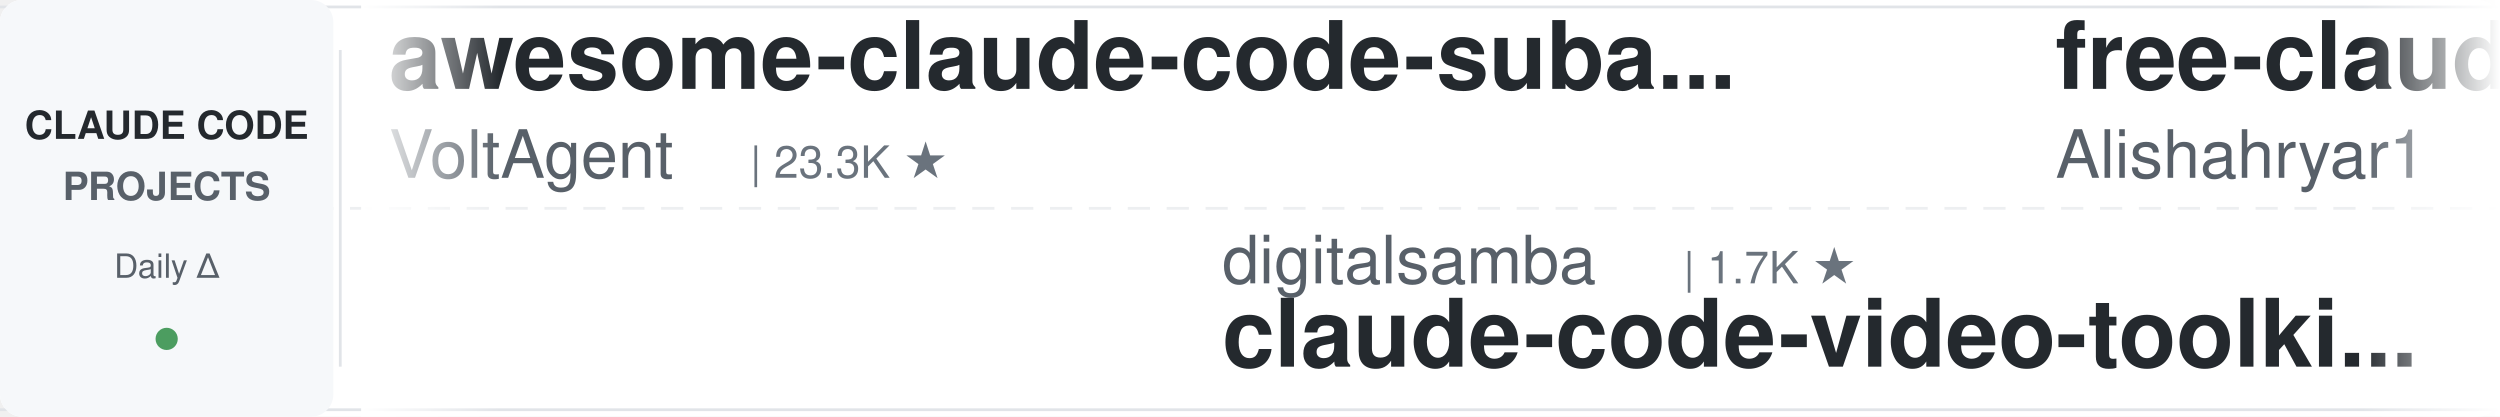
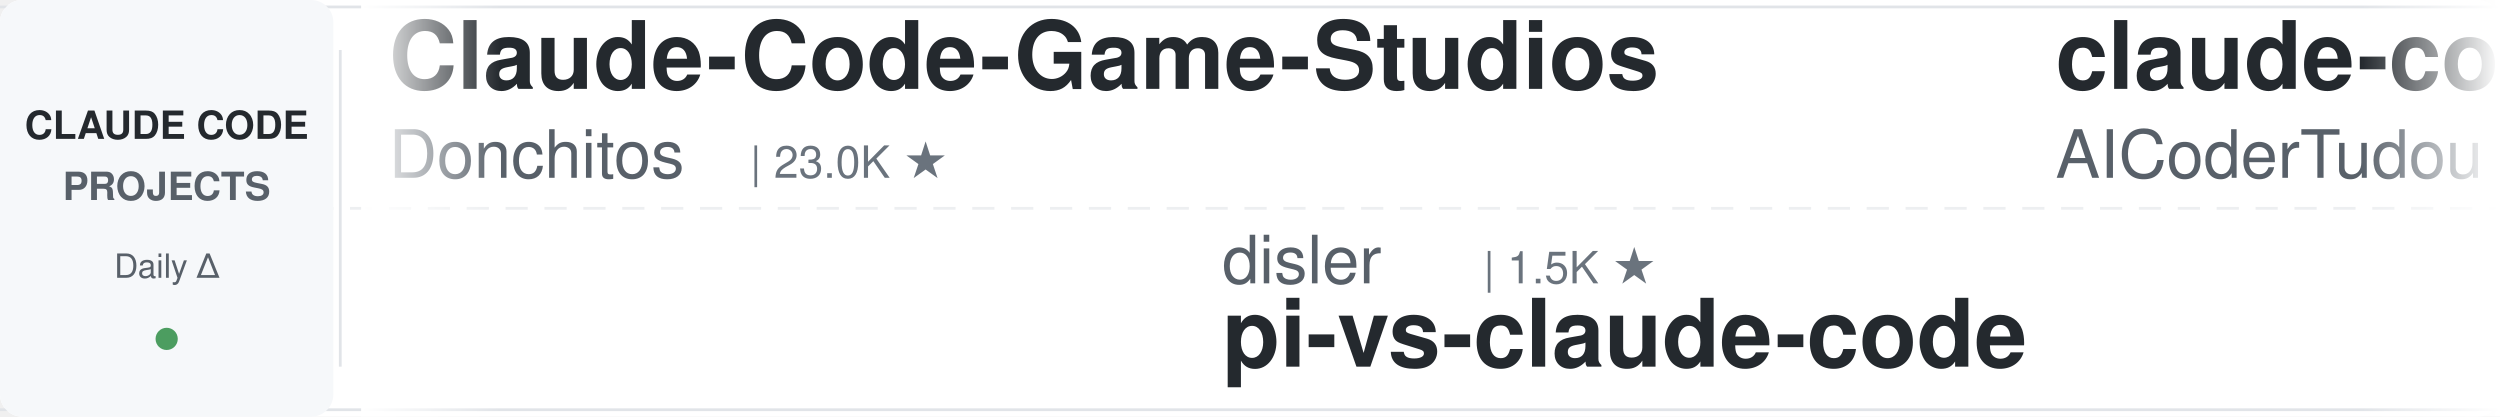
<svg xmlns="http://www.w3.org/2000/svg" width="900" height="150">
  <defs>
    <linearGradient id="leftFade" x1="0%" y1="0%" x2="100%" y2="0%">
      <stop offset="0%" style="stop-color:#ffffff;stop-opacity:1" />
      <stop offset="100%" style="stop-color:#ffffff;stop-opacity:0" />
    </linearGradient>
    <linearGradient id="rightFade" x1="0%" y1="0%" x2="100%" y2="0%">
      <stop offset="0%" style="stop-color:#ffffff;stop-opacity:0" />
      <stop offset="100%" style="stop-color:#ffffff;stop-opacity:1" />
    </linearGradient>
  </defs>
  <rect width="900" height="150" fill="#ffffff" rx="8" />
  <rect x="0" y="2" width="900" height="1" fill="#e1e4e8" />
  <rect x="0" y="147" width="900" height="1" fill="#e1e4e8" />
  <line x1="0" y1="75" x2="900" y2="75" stroke="#e1e4e8" stroke-width="1" stroke-dasharray="8 6" opacity="0.6" />
  <rect x="0" y="0" width="120" height="150" fill="#f6f8fa" rx="8" />
  <text x="60" y="50" font-family="-apple-system, BlinkMacSystemFont, 'Segoe UI', Helvetica, Arial, sans-serif" font-size="14" font-weight="600" fill="#24292e" text-anchor="middle">CLAUDE CODE</text>
  <text x="60" y="72" font-family="-apple-system, BlinkMacSystemFont, 'Segoe UI', Helvetica, Arial, sans-serif" font-size="14" font-weight="600" fill="#586069" text-anchor="middle">PROJECTS</text>
  <text x="60" y="100" font-family="-apple-system, BlinkMacSystemFont, 'Segoe UI', Helvetica, Arial, sans-serif" font-size="12" font-weight="500" fill="#586069" text-anchor="middle">Daily Δ</text>
  <circle cx="60" cy="122" r="4" fill="#22863a" opacity="0.8" />
  <rect x="122" y="18" width="1" height="114" fill="#e1e4e8" />
  <clipPath id="tickerClip">
    <rect x="130" y="0" width="770" height="150" />
  </clipPath>
  <g clip-path="url(#tickerClip)">
    <g id="tickerItems">
      <animateTransform attributeName="transform" attributeType="XML" type="translate" from="0 0" to="-3000 0" dur="54s" repeatCount="indefinite" />
      <g transform="translate(0, 0)">
-         <text x="140" y="32" font-family="-apple-system, BlinkMacSystemFont, 'Segoe UI', Helvetica, Arial, sans-serif" font-size="34" font-weight="600" fill="#24292e">awesome-claude-code-suba...</text>
-         <text x="140" y="64" font-family="-apple-system, BlinkMacSystemFont, 'Segoe UI', Helvetica, Arial, sans-serif" font-size="24" font-weight="400" fill="#586069">VoltAgent</text>
-         <text x="270" y="64" font-family="-apple-system, BlinkMacSystemFont, 'Segoe UI', Helvetica, Arial, sans-serif" font-size="16" font-weight="500" fill="#6a737d">| 23.3K ★</text>
+         <text x="140" y="32" font-family="-apple-system, BlinkMacSystemFont, 'Segoe UI', Helvetica, Arial, sans-serif" font-size="34" font-weight="600" fill="#24292e">Claude-Code-Game-Studios</text>
+         <text x="140" y="64" font-family="-apple-system, BlinkMacSystemFont, 'Segoe UI', Helvetica, Arial, sans-serif" font-size="24" font-weight="400" fill="#586069">Donchitos</text>
+         <text x="270" y="64" font-family="-apple-system, BlinkMacSystemFont, 'Segoe UI', Helvetica, Arial, sans-serif" font-size="16" font-weight="500" fill="#6a737d">| 23.0K ★</text>
      </g>
      <g transform="translate(300, 0)">
-         <text x="140" y="102" font-family="-apple-system, BlinkMacSystemFont, 'Segoe UI', Helvetica, Arial, sans-serif" font-size="24" font-weight="400" fill="#586069">digitalsamba</text>
-         <text x="306" y="102" font-family="-apple-system, BlinkMacSystemFont, 'Segoe UI', Helvetica, Arial, sans-serif" font-size="16" font-weight="500" fill="#6a737d">| 1.7K ★</text>
-         <text x="140" y="132" font-family="-apple-system, BlinkMacSystemFont, 'Segoe UI', Helvetica, Arial, sans-serif" font-size="34" font-weight="600" fill="#24292e">claude-code-video-toolki...</text>
+         <text x="140" y="102" font-family="-apple-system, BlinkMacSystemFont, 'Segoe UI', Helvetica, Arial, sans-serif" font-size="24" font-weight="400" fill="#586069">disler</text>
+         <text x="234" y="102" font-family="-apple-system, BlinkMacSystemFont, 'Segoe UI', Helvetica, Arial, sans-serif" font-size="16" font-weight="500" fill="#6a737d">| 1.5K ★</text>
+         <text x="140" y="132" font-family="-apple-system, BlinkMacSystemFont, 'Segoe UI', Helvetica, Arial, sans-serif" font-size="34" font-weight="600" fill="#24292e">pi-vs-claude-code</text>
      </g>
      <g transform="translate(600, 0)">
-         <text x="140" y="32" font-family="-apple-system, BlinkMacSystemFont, 'Segoe UI', Helvetica, Arial, sans-serif" font-size="34" font-weight="600" fill="#24292e">free-claude-code</text>
-         <text x="140" y="64" font-family="-apple-system, BlinkMacSystemFont, 'Segoe UI', Helvetica, Arial, sans-serif" font-size="24" font-weight="400" fill="#586069">Alishahryar1</text>
-         <text x="306" y="64" font-family="-apple-system, BlinkMacSystemFont, 'Segoe UI', Helvetica, Arial, sans-serif" font-size="16" font-weight="500" fill="#6a737d">| 40.1K ★</text>
+         <text x="140" y="32" font-family="-apple-system, BlinkMacSystemFont, 'Segoe UI', Helvetica, Arial, sans-serif" font-size="34" font-weight="600" fill="#24292e">claude-code-tudou</text>
+         <text x="140" y="64" font-family="-apple-system, BlinkMacSystemFont, 'Segoe UI', Helvetica, Arial, sans-serif" font-size="24" font-weight="400" fill="#586069">AICoderTudou</text>
+         <text x="306" y="64" font-family="-apple-system, BlinkMacSystemFont, 'Segoe UI', Helvetica, Arial, sans-serif" font-size="16" font-weight="500" fill="#6a737d">| 498 ★</text>
      </g>
      <g transform="translate(900, 0)">
-         <text x="140" y="102" font-family="-apple-system, BlinkMacSystemFont, 'Segoe UI', Helvetica, Arial, sans-serif" font-size="24" font-weight="400" fill="#586069">jqueryscript</text>
-         <text x="306" y="102" font-family="-apple-system, BlinkMacSystemFont, 'Segoe UI', Helvetica, Arial, sans-serif" font-size="16" font-weight="500" fill="#6a737d">| 467 ★</text>
-         <text x="140" y="132" font-family="-apple-system, BlinkMacSystemFont, 'Segoe UI', Helvetica, Arial, sans-serif" font-size="34" font-weight="600" fill="#24292e">awesome-claude-code</text>
+         <text x="140" y="102" font-family="-apple-system, BlinkMacSystemFont, 'Segoe UI', Helvetica, Arial, sans-serif" font-size="24" font-weight="400" fill="#586069">andrew-kramer-inno</text>
+         <text x="378" y="102" font-family="-apple-system, BlinkMacSystemFont, 'Segoe UI', Helvetica, Arial, sans-serif" font-size="16" font-weight="500" fill="#6a737d">| 595 ★</text>
+         <text x="140" y="132" font-family="-apple-system, BlinkMacSystemFont, 'Segoe UI', Helvetica, Arial, sans-serif" font-size="34" font-weight="600" fill="#24292e">claude-code-source-build</text>
      </g>
      <g transform="translate(1200, 0)">
-         <text x="140" y="32" font-family="-apple-system, BlinkMacSystemFont, 'Segoe UI', Helvetica, Arial, sans-serif" font-size="34" font-weight="600" fill="#24292e">Claude-Code-Usage-Monito...</text>
-         <text x="140" y="64" font-family="-apple-system, BlinkMacSystemFont, 'Segoe UI', Helvetica, Arial, sans-serif" font-size="24" font-weight="400" fill="#586069">Maciek-roboblog</text>
-         <text x="342" y="64" font-family="-apple-system, BlinkMacSystemFont, 'Segoe UI', Helvetica, Arial, sans-serif" font-size="16" font-weight="500" fill="#6a737d">| 8.4K ★</text>
+         <text x="140" y="32" font-family="-apple-system, BlinkMacSystemFont, 'Segoe UI', Helvetica, Arial, sans-serif" font-size="34" font-weight="600" fill="#24292e">andrej-karpathy-skills</text>
+         <text x="140" y="64" font-family="-apple-system, BlinkMacSystemFont, 'Segoe UI', Helvetica, Arial, sans-serif" font-size="24" font-weight="400" fill="#586069">multica-ai</text>
+         <text x="282" y="64" font-family="-apple-system, BlinkMacSystemFont, 'Segoe UI', Helvetica, Arial, sans-serif" font-size="16" font-weight="500" fill="#6a737d">| 192.1K ★</text>
      </g>
      <g transform="translate(1500, 0)">
-         <text x="140" y="102" font-family="-apple-system, BlinkMacSystemFont, 'Segoe UI', Helvetica, Arial, sans-serif" font-size="24" font-weight="400" fill="#586069">Piebald-AI</text>
-         <text x="282" y="102" font-family="-apple-system, BlinkMacSystemFont, 'Segoe UI', Helvetica, Arial, sans-serif" font-size="16" font-weight="500" fill="#6a737d">| 11.8K ★</text>
-         <text x="140" y="132" font-family="-apple-system, BlinkMacSystemFont, 'Segoe UI', Helvetica, Arial, sans-serif" font-size="34" font-weight="600" fill="#24292e">claude-code-system-promp...</text>
+         <text x="140" y="102" font-family="-apple-system, BlinkMacSystemFont, 'Segoe UI', Helvetica, Arial, sans-serif" font-size="24" font-weight="400" fill="#586069">edmund-io</text>
+         <text x="270" y="102" font-family="-apple-system, BlinkMacSystemFont, 'Segoe UI', Helvetica, Arial, sans-serif" font-size="16" font-weight="500" fill="#6a737d">| 1.5K ★</text>
+         <text x="140" y="132" font-family="-apple-system, BlinkMacSystemFont, 'Segoe UI', Helvetica, Arial, sans-serif" font-size="34" font-weight="600" fill="#24292e">edmunds-claude-code</text>
      </g>
      <g transform="translate(1800, 0)">
-         <text x="140" y="32" font-family="-apple-system, BlinkMacSystemFont, 'Segoe UI', Helvetica, Arial, sans-serif" font-size="34" font-weight="600" fill="#24292e">claude-code-hooks-master...</text>
-         <text x="140" y="64" font-family="-apple-system, BlinkMacSystemFont, 'Segoe UI', Helvetica, Arial, sans-serif" font-size="24" font-weight="400" fill="#586069">disler</text>
-         <text x="234" y="64" font-family="-apple-system, BlinkMacSystemFont, 'Segoe UI', Helvetica, Arial, sans-serif" font-size="16" font-weight="500" fill="#6a737d">| 3.8K ★</text>
+         <text x="140" y="32" font-family="-apple-system, BlinkMacSystemFont, 'Segoe UI', Helvetica, Arial, sans-serif" font-size="34" font-weight="600" fill="#24292e">claude-code-workflows</text>
+         <text x="140" y="64" font-family="-apple-system, BlinkMacSystemFont, 'Segoe UI', Helvetica, Arial, sans-serif" font-size="24" font-weight="400" fill="#586069">OneRedOak</text>
+         <text x="270" y="64" font-family="-apple-system, BlinkMacSystemFont, 'Segoe UI', Helvetica, Arial, sans-serif" font-size="16" font-weight="500" fill="#6a737d">| 3.9K ★</text>
      </g>
      <g transform="translate(2100, 0)">
-         <text x="140" y="102" font-family="-apple-system, BlinkMacSystemFont, 'Segoe UI', Helvetica, Arial, sans-serif" font-size="24" font-weight="400" fill="#586069">liuup</text>
-         <text x="222" y="102" font-family="-apple-system, BlinkMacSystemFont, 'Segoe UI', Helvetica, Arial, sans-serif" font-size="16" font-weight="500" fill="#6a737d">| 3.5K ★</text>
-         <text x="140" y="132" font-family="-apple-system, BlinkMacSystemFont, 'Segoe UI', Helvetica, Arial, sans-serif" font-size="34" font-weight="600" fill="#24292e">claude-code-analysis</text>
+         <text x="140" y="102" font-family="-apple-system, BlinkMacSystemFont, 'Segoe UI', Helvetica, Arial, sans-serif" font-size="24" font-weight="400" fill="#586069">darcyegb</text>
+         <text x="258" y="102" font-family="-apple-system, BlinkMacSystemFont, 'Segoe UI', Helvetica, Arial, sans-serif" font-size="16" font-weight="500" fill="#6a737d">| 747 ★</text>
+         <text x="140" y="132" font-family="-apple-system, BlinkMacSystemFont, 'Segoe UI', Helvetica, Arial, sans-serif" font-size="34" font-weight="600" fill="#24292e">ClaudeCodeAgents</text>
      </g>
      <g transform="translate(2400, 0)">
-         <text x="140" y="32" font-family="-apple-system, BlinkMacSystemFont, 'Segoe UI', Helvetica, Arial, sans-serif" font-size="34" font-weight="600" fill="#24292e">claude-code-pm-course</text>
-         <text x="140" y="64" font-family="-apple-system, BlinkMacSystemFont, 'Segoe UI', Helvetica, Arial, sans-serif" font-size="24" font-weight="400" fill="#586069">carlvellotti</text>
-         <text x="306" y="64" font-family="-apple-system, BlinkMacSystemFont, 'Segoe UI', Helvetica, Arial, sans-serif" font-size="16" font-weight="500" fill="#6a737d">| 2.1K ★</text>
+         <text x="140" y="32" font-family="-apple-system, BlinkMacSystemFont, 'Segoe UI', Helvetica, Arial, sans-serif" font-size="34" font-weight="600" fill="#24292e">claude-code-from-scratch</text>
+         <text x="140" y="64" font-family="-apple-system, BlinkMacSystemFont, 'Segoe UI', Helvetica, Arial, sans-serif" font-size="24" font-weight="400" fill="#586069">Windy3f3f3f3f</text>
+         <text x="318" y="64" font-family="-apple-system, BlinkMacSystemFont, 'Segoe UI', Helvetica, Arial, sans-serif" font-size="16" font-weight="500" fill="#6a737d">| 2.3K ★</text>
      </g>
      <g transform="translate(2700, 0)">
-         <text x="140" y="102" font-family="-apple-system, BlinkMacSystemFont, 'Segoe UI', Helvetica, Arial, sans-serif" font-size="24" font-weight="400" fill="#586069">simonw</text>
-         <text x="234" y="102" font-family="-apple-system, BlinkMacSystemFont, 'Segoe UI', Helvetica, Arial, sans-serif" font-size="16" font-weight="500" fill="#6a737d">| 1.6K ★</text>
-         <text x="140" y="132" font-family="-apple-system, BlinkMacSystemFont, 'Segoe UI', Helvetica, Arial, sans-serif" font-size="34" font-weight="600" fill="#24292e">claude-code-transcripts</text>
+         <text x="140" y="102" font-family="-apple-system, BlinkMacSystemFont, 'Segoe UI', Helvetica, Arial, sans-serif" font-size="24" font-weight="400" fill="#586069">Pimzino</text>
+         <text x="246" y="102" font-family="-apple-system, BlinkMacSystemFont, 'Segoe UI', Helvetica, Arial, sans-serif" font-size="16" font-weight="500" fill="#6a737d">| 3.8K ★</text>
+         <text x="140" y="132" font-family="-apple-system, BlinkMacSystemFont, 'Segoe UI', Helvetica, Arial, sans-serif" font-size="34" font-weight="600" fill="#24292e">claude-code-spec-workflo...</text>
      </g>
      <g transform="translate(3000, 0)">
-         <text x="140" y="32" font-family="-apple-system, BlinkMacSystemFont, 'Segoe UI', Helvetica, Arial, sans-serif" font-size="34" font-weight="600" fill="#24292e">awesome-claude-code-suba...</text>
-         <text x="140" y="64" font-family="-apple-system, BlinkMacSystemFont, 'Segoe UI', Helvetica, Arial, sans-serif" font-size="24" font-weight="400" fill="#586069">VoltAgent</text>
-         <text x="270" y="64" font-family="-apple-system, BlinkMacSystemFont, 'Segoe UI', Helvetica, Arial, sans-serif" font-size="16" font-weight="500" fill="#6a737d">| 23.3K ★</text>
+         <text x="140" y="32" font-family="-apple-system, BlinkMacSystemFont, 'Segoe UI', Helvetica, Arial, sans-serif" font-size="34" font-weight="600" fill="#24292e">Claude-Code-Game-Studios</text>
+         <text x="140" y="64" font-family="-apple-system, BlinkMacSystemFont, 'Segoe UI', Helvetica, Arial, sans-serif" font-size="24" font-weight="400" fill="#586069">Donchitos</text>
+         <text x="270" y="64" font-family="-apple-system, BlinkMacSystemFont, 'Segoe UI', Helvetica, Arial, sans-serif" font-size="16" font-weight="500" fill="#6a737d">| 23.0K ★</text>
      </g>
      <g transform="translate(3300, 0)">
-         <text x="140" y="102" font-family="-apple-system, BlinkMacSystemFont, 'Segoe UI', Helvetica, Arial, sans-serif" font-size="24" font-weight="400" fill="#586069">digitalsamba</text>
-         <text x="306" y="102" font-family="-apple-system, BlinkMacSystemFont, 'Segoe UI', Helvetica, Arial, sans-serif" font-size="16" font-weight="500" fill="#6a737d">| 1.7K ★</text>
-         <text x="140" y="132" font-family="-apple-system, BlinkMacSystemFont, 'Segoe UI', Helvetica, Arial, sans-serif" font-size="34" font-weight="600" fill="#24292e">claude-code-video-toolki...</text>
+         <text x="140" y="102" font-family="-apple-system, BlinkMacSystemFont, 'Segoe UI', Helvetica, Arial, sans-serif" font-size="24" font-weight="400" fill="#586069">disler</text>
+         <text x="234" y="102" font-family="-apple-system, BlinkMacSystemFont, 'Segoe UI', Helvetica, Arial, sans-serif" font-size="16" font-weight="500" fill="#6a737d">| 1.5K ★</text>
+         <text x="140" y="132" font-family="-apple-system, BlinkMacSystemFont, 'Segoe UI', Helvetica, Arial, sans-serif" font-size="34" font-weight="600" fill="#24292e">pi-vs-claude-code</text>
      </g>
      <g transform="translate(3600, 0)">
-         <text x="140" y="32" font-family="-apple-system, BlinkMacSystemFont, 'Segoe UI', Helvetica, Arial, sans-serif" font-size="34" font-weight="600" fill="#24292e">free-claude-code</text>
-         <text x="140" y="64" font-family="-apple-system, BlinkMacSystemFont, 'Segoe UI', Helvetica, Arial, sans-serif" font-size="24" font-weight="400" fill="#586069">Alishahryar1</text>
-         <text x="306" y="64" font-family="-apple-system, BlinkMacSystemFont, 'Segoe UI', Helvetica, Arial, sans-serif" font-size="16" font-weight="500" fill="#6a737d">| 40.1K ★</text>
+         <text x="140" y="32" font-family="-apple-system, BlinkMacSystemFont, 'Segoe UI', Helvetica, Arial, sans-serif" font-size="34" font-weight="600" fill="#24292e">claude-code-tudou</text>
+         <text x="140" y="64" font-family="-apple-system, BlinkMacSystemFont, 'Segoe UI', Helvetica, Arial, sans-serif" font-size="24" font-weight="400" fill="#586069">AICoderTudou</text>
+         <text x="306" y="64" font-family="-apple-system, BlinkMacSystemFont, 'Segoe UI', Helvetica, Arial, sans-serif" font-size="16" font-weight="500" fill="#6a737d">| 498 ★</text>
      </g>
      <g transform="translate(3900, 0)">
-         <text x="140" y="102" font-family="-apple-system, BlinkMacSystemFont, 'Segoe UI', Helvetica, Arial, sans-serif" font-size="24" font-weight="400" fill="#586069">jqueryscript</text>
-         <text x="306" y="102" font-family="-apple-system, BlinkMacSystemFont, 'Segoe UI', Helvetica, Arial, sans-serif" font-size="16" font-weight="500" fill="#6a737d">| 467 ★</text>
-         <text x="140" y="132" font-family="-apple-system, BlinkMacSystemFont, 'Segoe UI', Helvetica, Arial, sans-serif" font-size="34" font-weight="600" fill="#24292e">awesome-claude-code</text>
+         <text x="140" y="102" font-family="-apple-system, BlinkMacSystemFont, 'Segoe UI', Helvetica, Arial, sans-serif" font-size="24" font-weight="400" fill="#586069">andrew-kramer-inno</text>
+         <text x="378" y="102" font-family="-apple-system, BlinkMacSystemFont, 'Segoe UI', Helvetica, Arial, sans-serif" font-size="16" font-weight="500" fill="#6a737d">| 595 ★</text>
+         <text x="140" y="132" font-family="-apple-system, BlinkMacSystemFont, 'Segoe UI', Helvetica, Arial, sans-serif" font-size="34" font-weight="600" fill="#24292e">claude-code-source-build</text>
      </g>
    </g>
  </g>
  <rect x="130" y="0" width="50" height="150" fill="url(#leftFade)" />
  <rect x="850" y="0" width="50" height="150" fill="url(#rightFade)" />
</svg>
